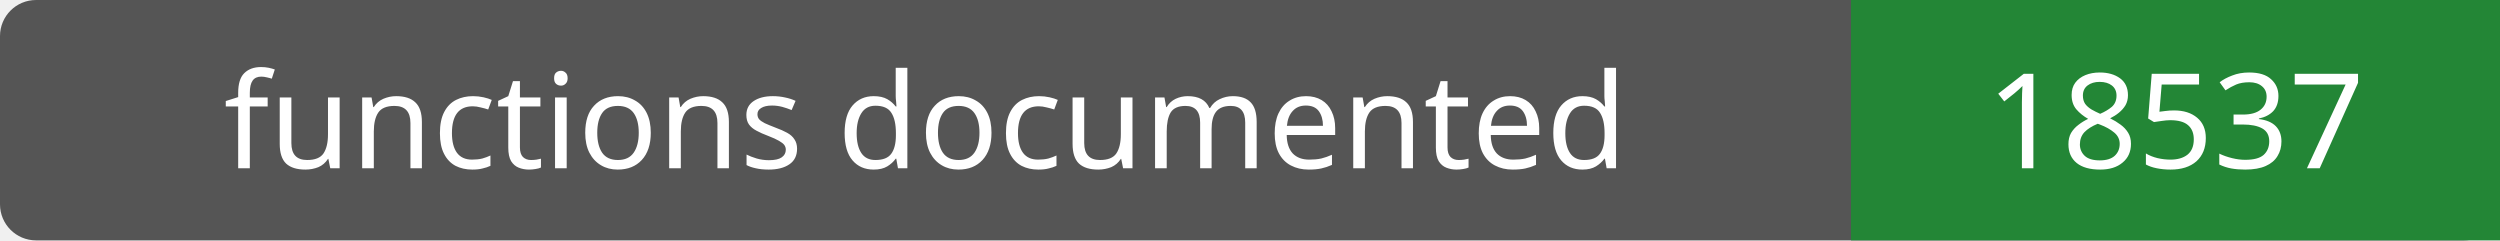
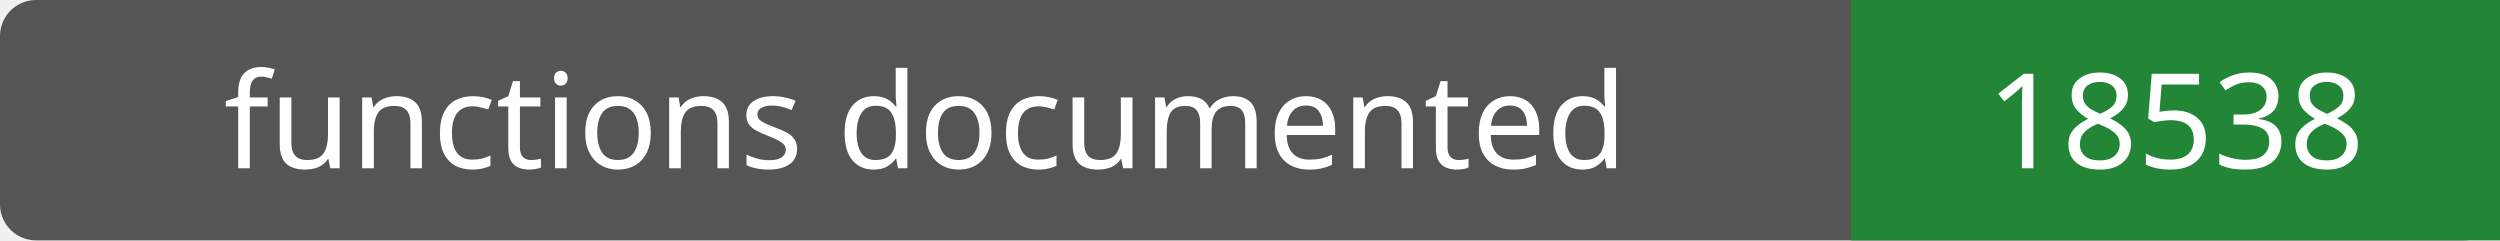
- <svg xmlns="http://www.w3.org/2000/svg" width="208" height="20" role="img" aria-label="functions documented: 18537">
+ <svg xmlns="http://www.w3.org/2000/svg" width="208" height="20" role="img" aria-label="functions documented: 18538">
  <rect width="208" height="20" rx="3" fill="#555" />
  <path fill="#238636" d="M154 0h54v20H154z" />
  <g fill="#fff" text-anchor="middle" font-family="Verdana,sans-serif" font-size="11">
    <text x="77.0" y="14">functions documented</text>
-     <text x="181.0" y="14">18537</text>
+     <text x="181.0" y="14">18538</text>
  </g>
</svg>
